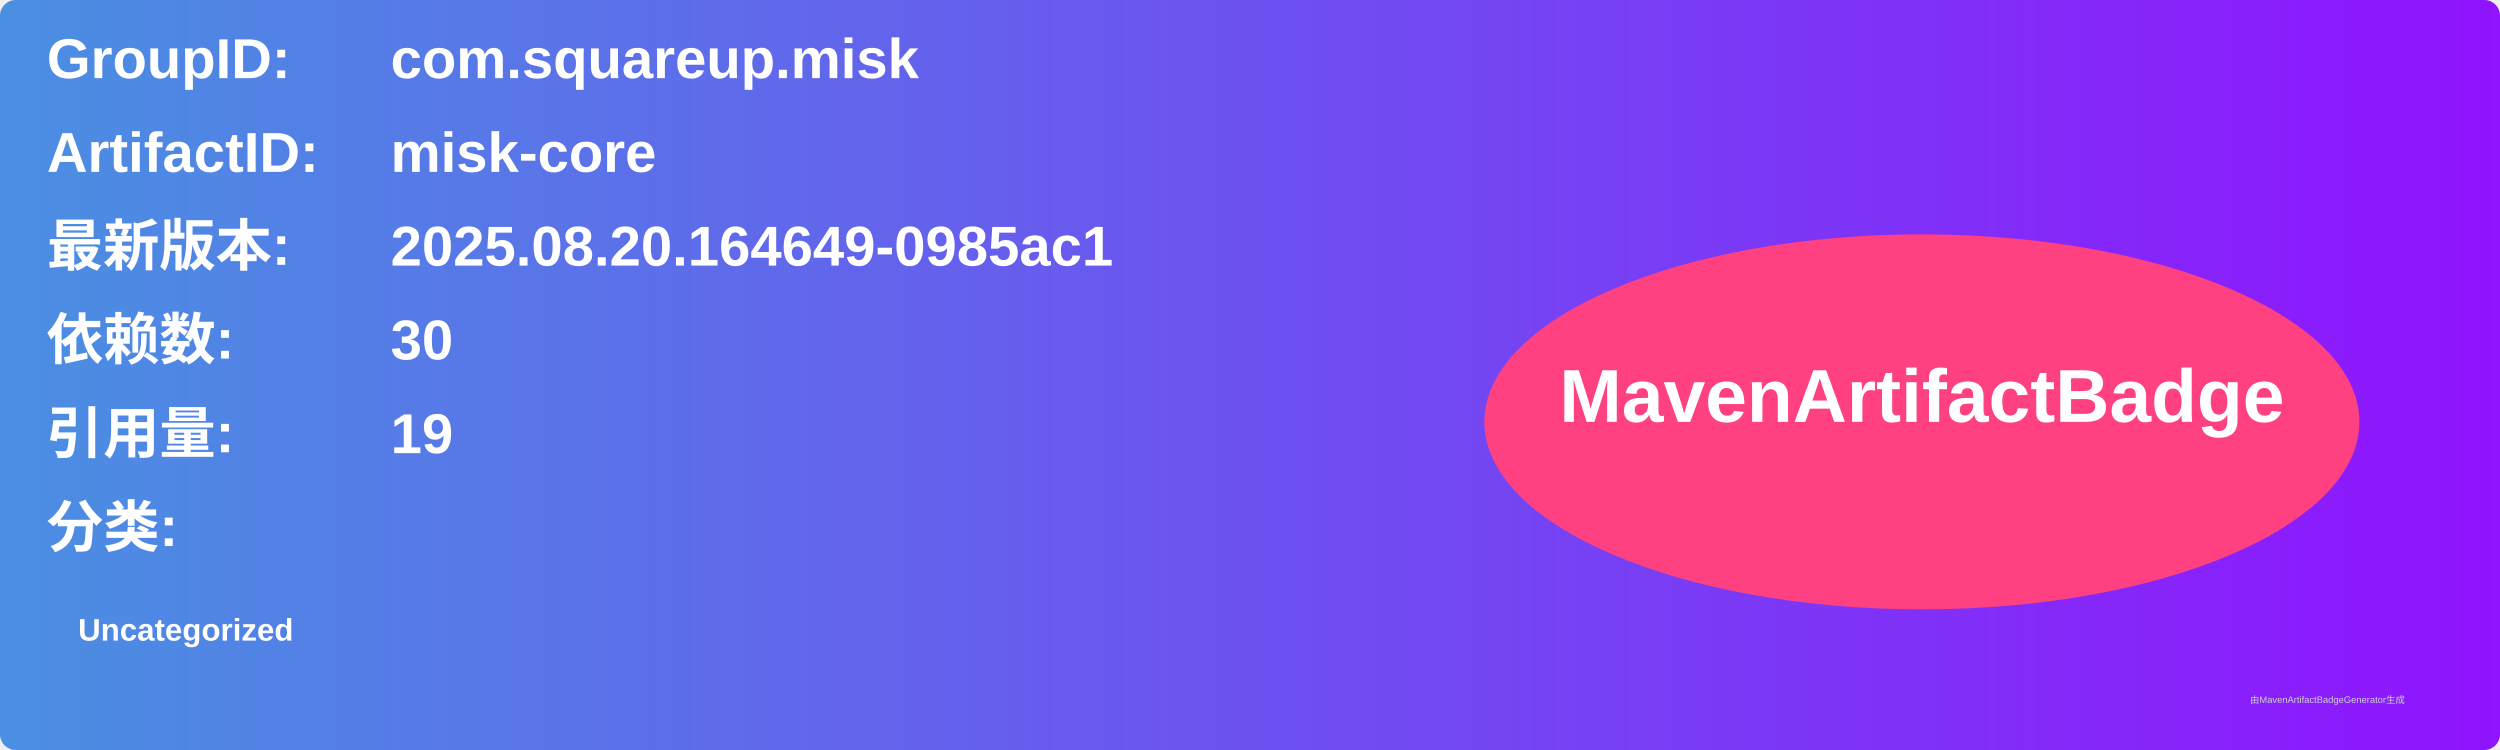
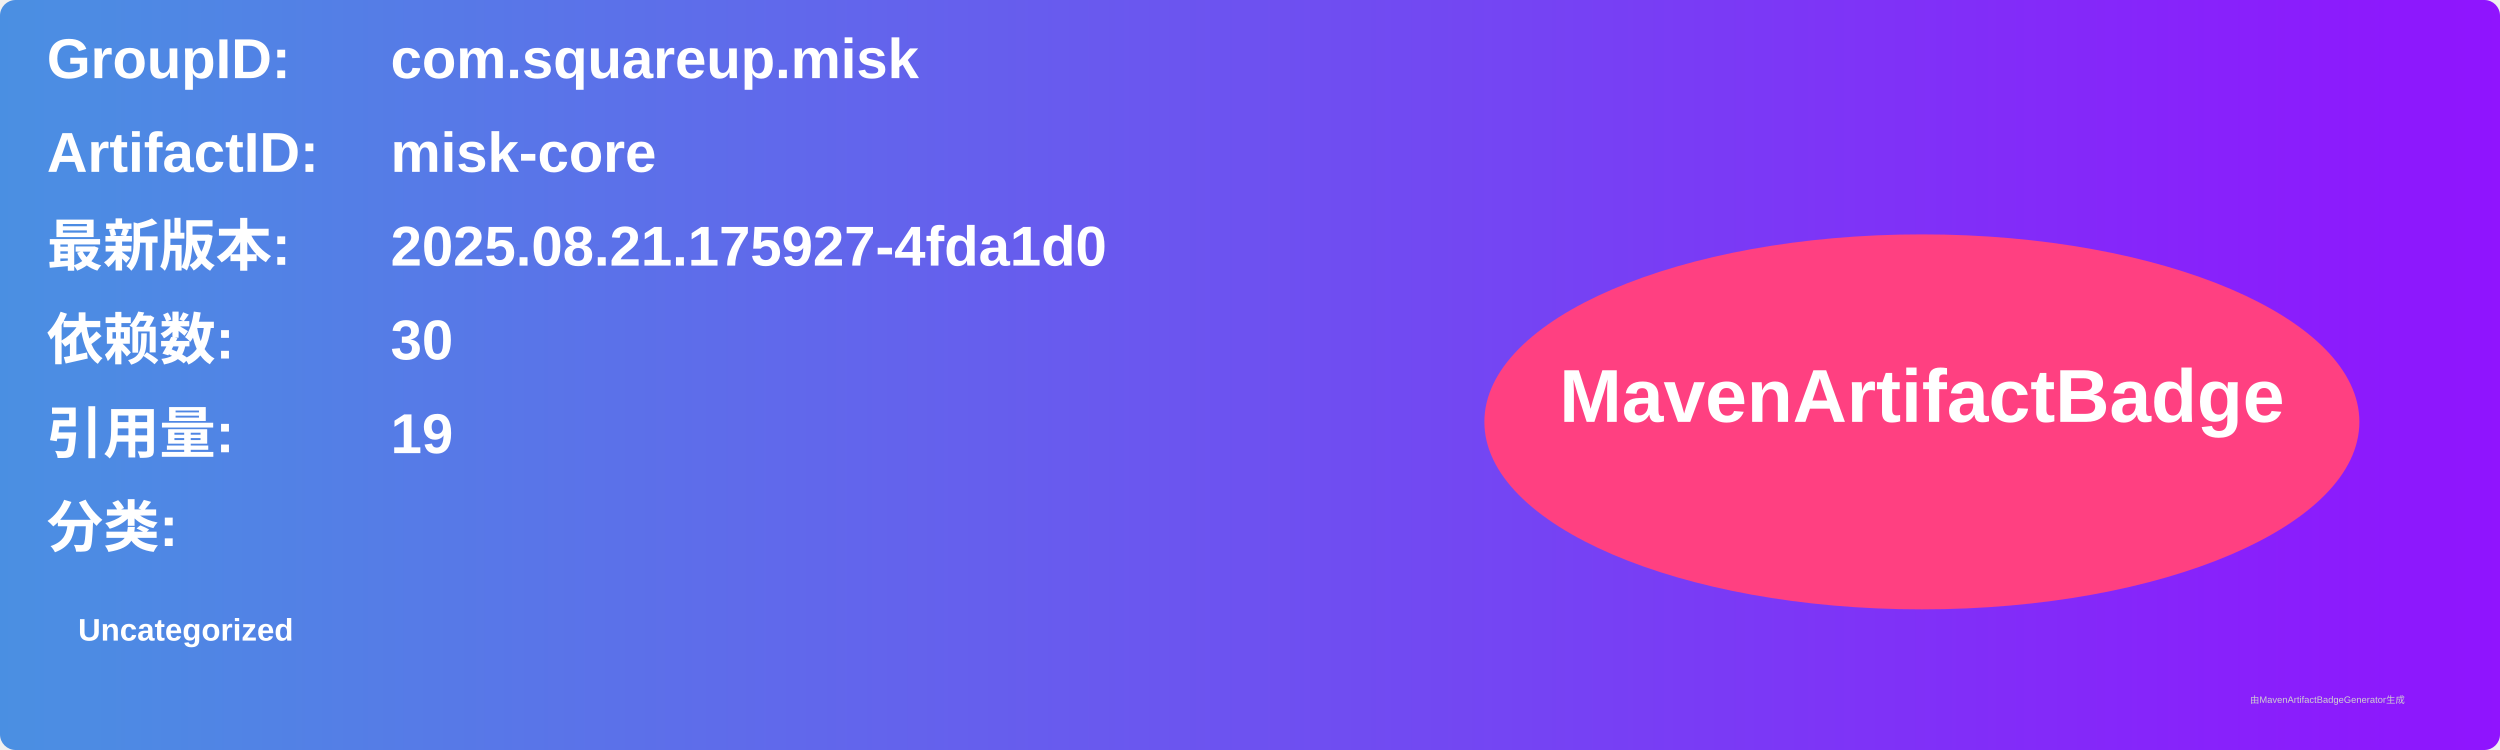
<svg xmlns="http://www.w3.org/2000/svg" width="800" height="240" viewBox="0 0 800 240">
  <linearGradient id="grad" x1="0%" y1="0%" x2="100%" y2="0%">
    <stop offset="0%" stop-color="#4a90e2" />
    <stop offset="100%" stop-color="#9013fe" />
  </linearGradient>
  <rect width="100%" height="100%" rx="5" ry="5" fill="url(#grad)" />
  <g transform="translate(15, 15)">
    <text x="0" y="10" font-family="Arial" font-size="18" fill="white" font-weight="bold" width="260">GroupID:</text>
    <text x="110" y="10" font-family="Arial" font-size="18" fill="white" font-weight="bold" width="460">com.squareup.misk</text>
    <text x="0" y="40" font-family="Arial" font-size="18" fill="white" font-weight="bold" width="260">ArtifactID:</text>
    <text x="110" y="40" font-family="Arial" font-size="18" fill="white" font-weight="bold" width="460">misk-core</text>
    <text x="0" y="70" font-family="Arial" font-size="18" fill="white" font-weight="bold">最新版本:</text>
    <text x="110" y="70" font-family="Arial" font-size="18" fill="white" font-weight="bold">
-       <tspan font-weight="bold">2025.08.20.164649-0985ac1</tspan>
+       <tspan font-weight="bold">2025.08.21.175927-4fda1d0</tspan>
    </text>
    <text x="0" y="100" font-family="Arial" font-size="18" fill="white" font-weight="bold">依赖数: </text>
    <text x="110" y="100" font-family="Arial" font-size="18" fill="white">
      <tspan font-weight="bold">30</tspan>
    </text>
    <text x="0" y="130" font-family="Arial" font-size="18" fill="white" font-weight="bold">引用量: </text>
    <text x="110" y="130" font-family="Arial" font-size="18" fill="white">
      <tspan font-weight="bold">19</tspan>
    </text>
    <text x="0" y="160" font-family="Arial" font-size="18" fill="white" font-weight="bold">分类:</text>
    <text x="10" y="190" font-family="Arial" font-size="10" fill="white">
      <tspan font-weight="bold">Uncategorized</tspan>
    </text>
    <ellipse cx="600" cy="120" rx="140" ry="60" fill="#ff4081" />
    <text x="600" y="120" text-anchor="middle" font-family="Arial" font-size="24" fill="white" font-weight="bold">MavenArtifactBadge</text>
  </g>
  <text x="720" y="225" font-family="Arial" font-size="3" fill="#d0d0d0">由MavenArtifactBadgeGenerator生成</text>
</svg>
